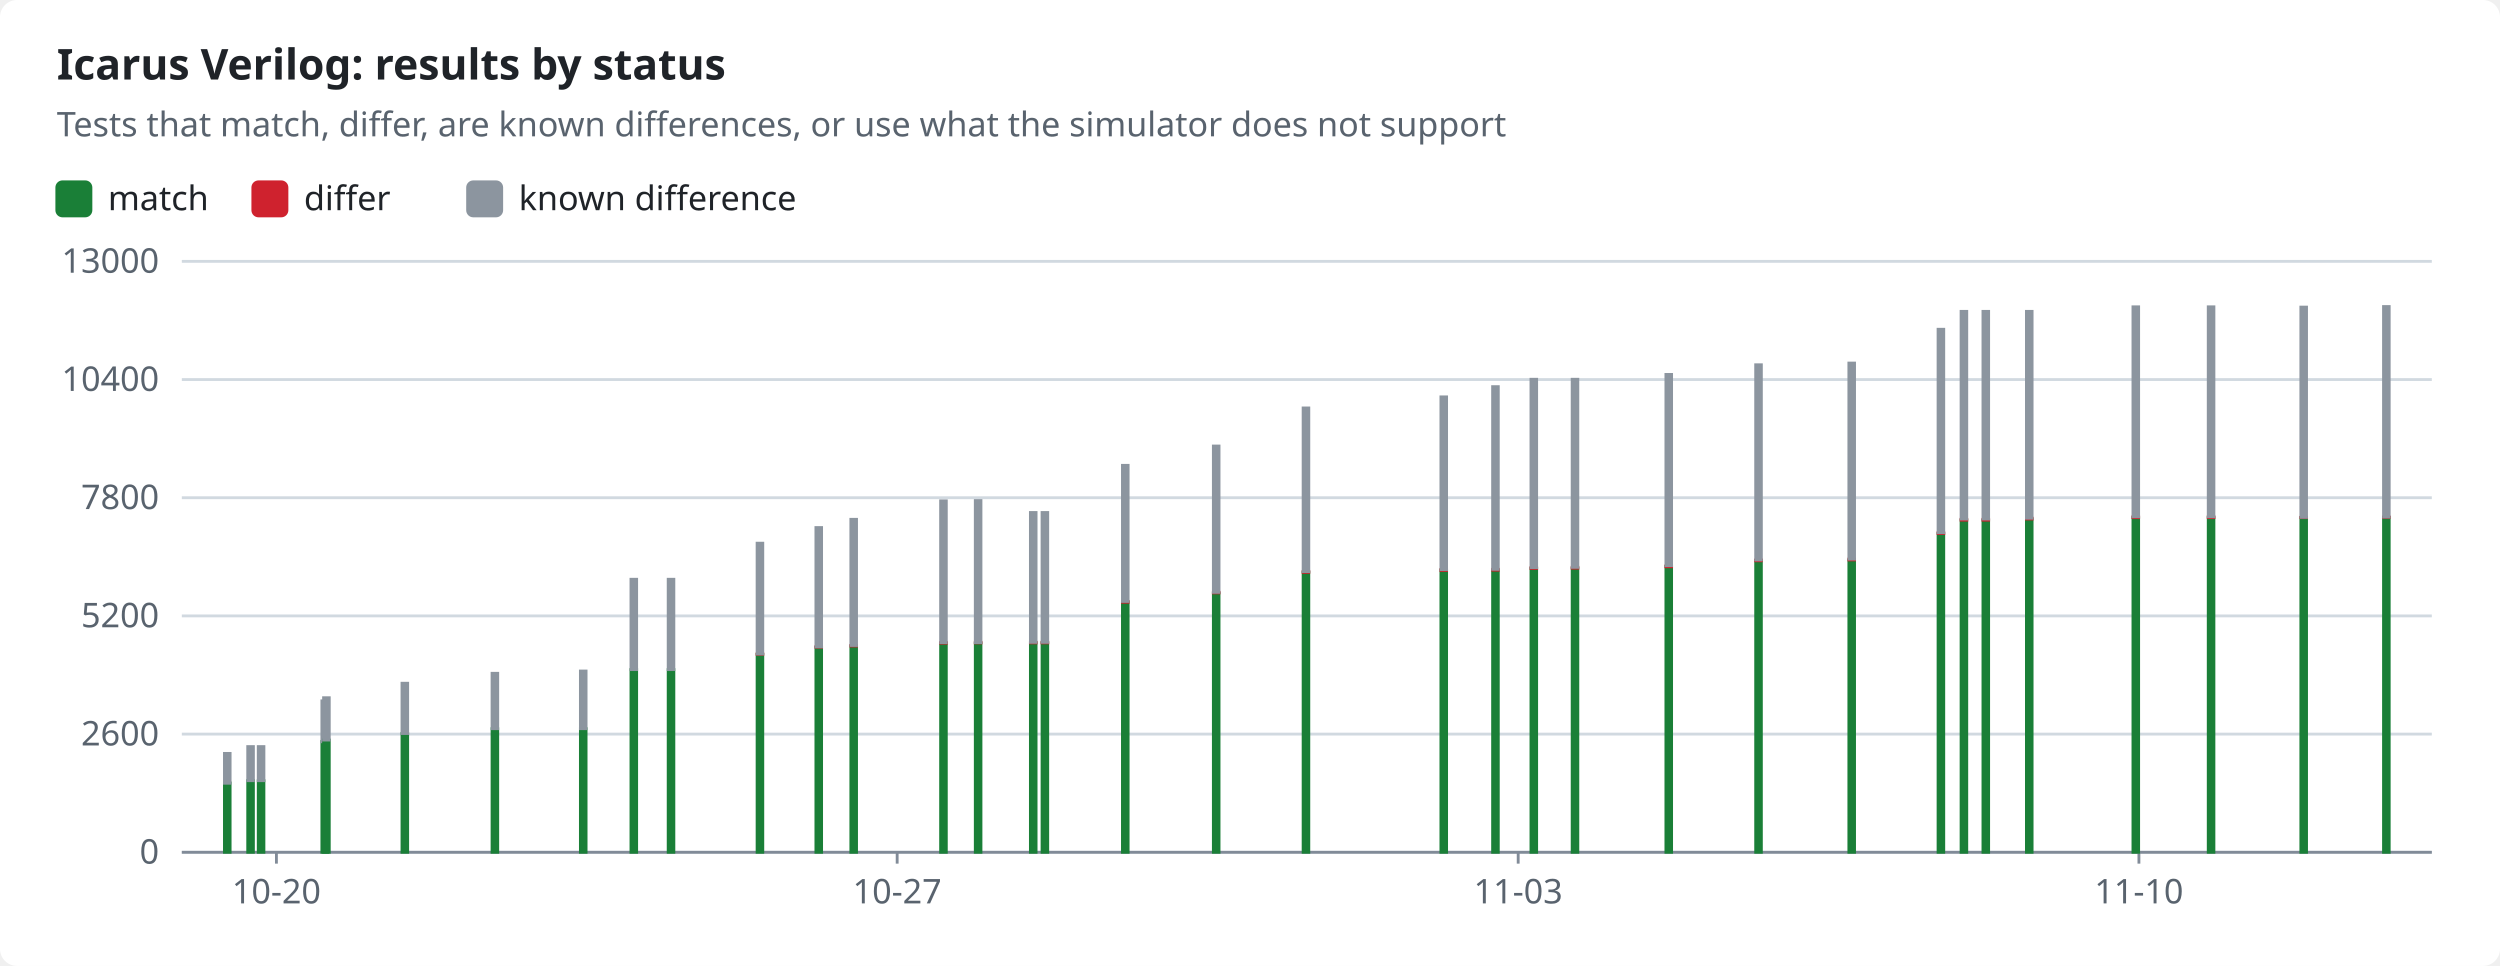
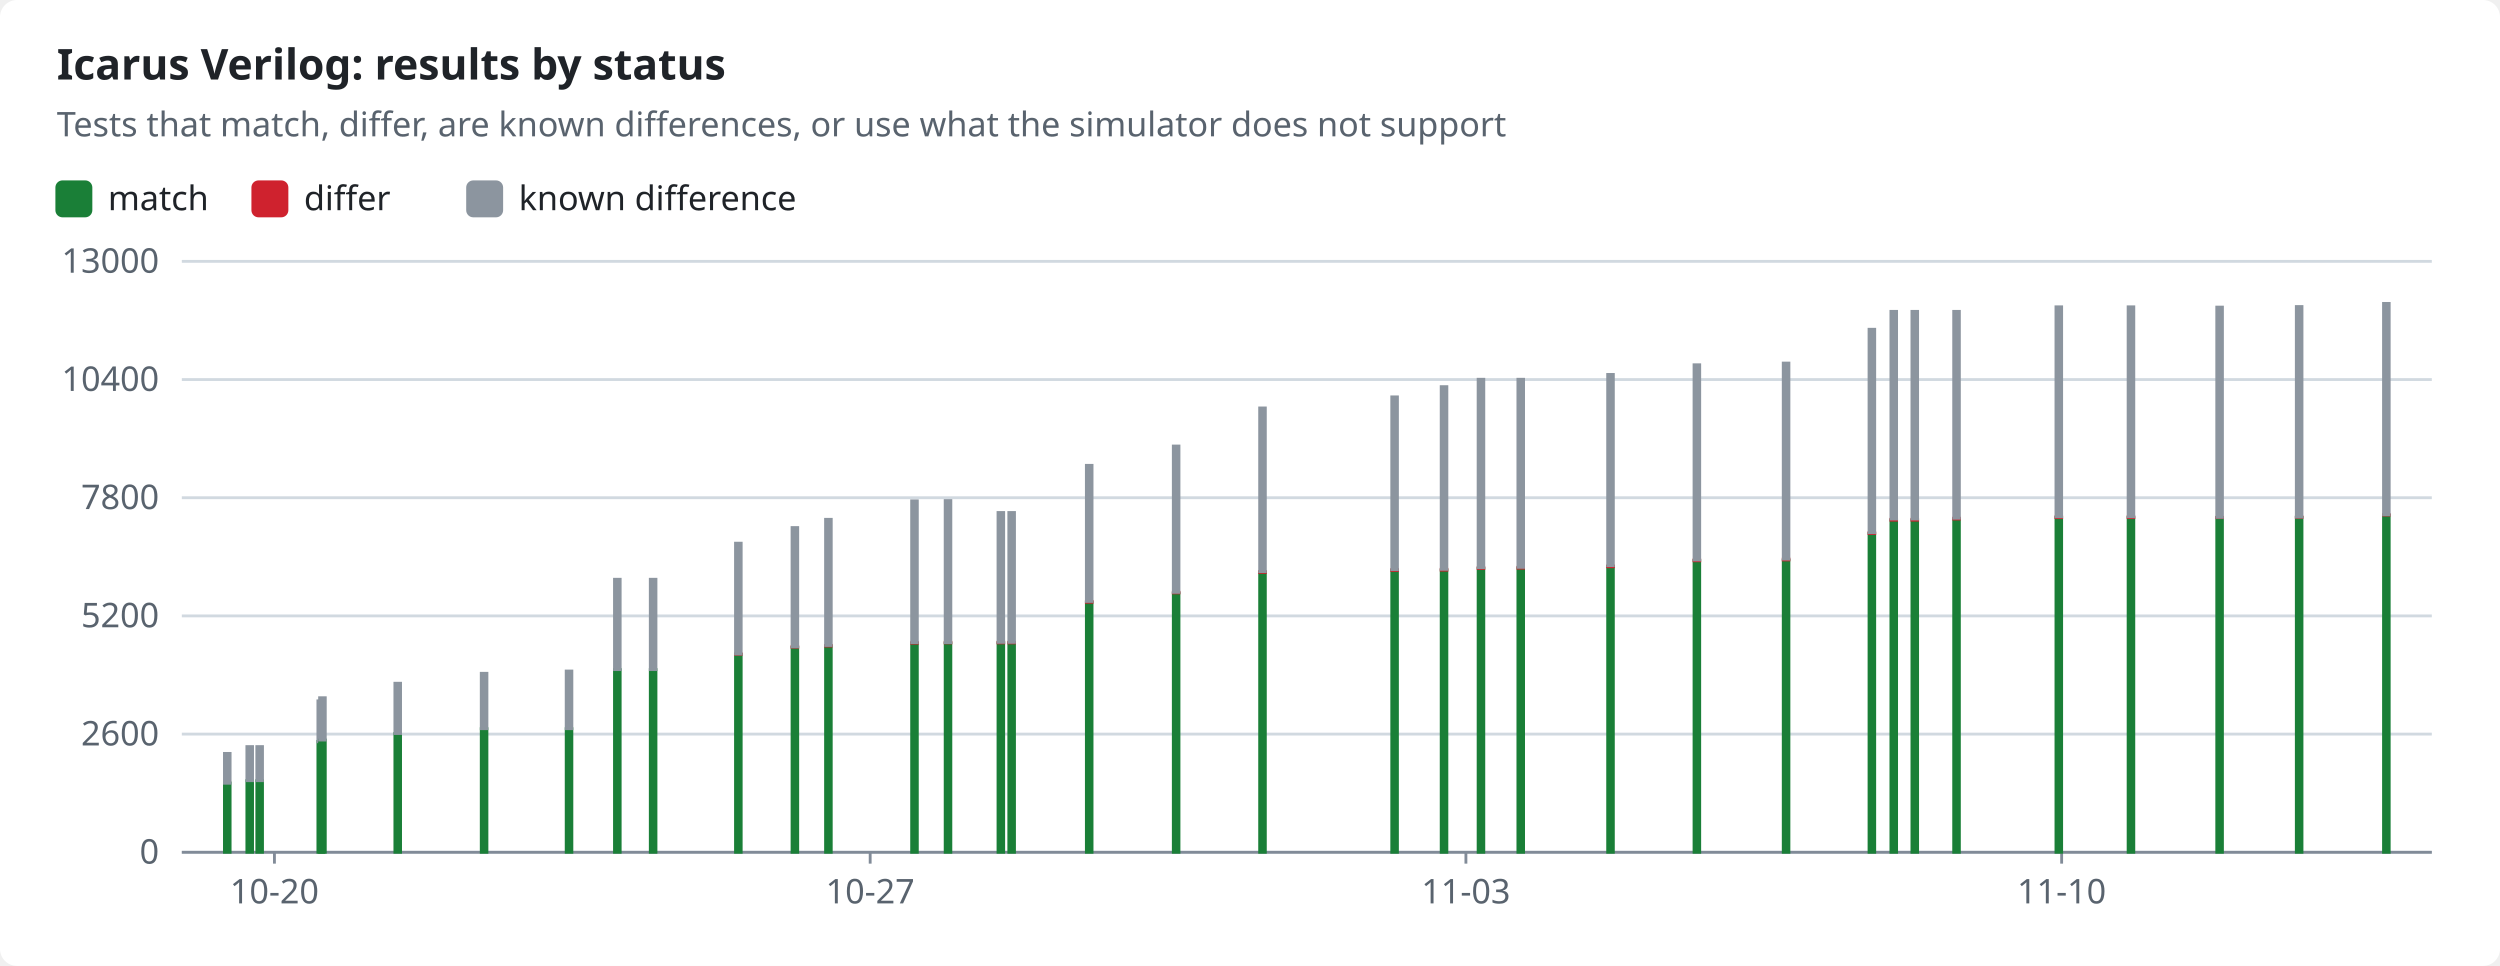
<svg xmlns="http://www.w3.org/2000/svg" width="880" height="340" viewBox="0 0 880 340" role="img">
  <style>text{font-family:-apple-system,BlinkMacSystemFont,"Segoe UI","Noto Sans",Helvetica,Arial,sans-serif;font-size:12px;fill:#1f2328;stroke:none}.bg{fill:#ffffff}.muted{fill:#59636e}.title{font-size:15px;font-weight:600}.grid{stroke:#d1d9e0;stroke-width:1}.axis{stroke:#818b98;stroke-width:1}.line{fill:none;stroke-width:2}.dashed{stroke-dasharray:5 4}.c-pass{stroke:#1a7f37;fill:#1a7f37}.c-fail{stroke:#cf222e;fill:#cf222e}.c-known{stroke:#8c959f;fill:#8c959f}.c-unsupported{stroke:#bf8700;fill:#bf8700}.line{fill:none}.mk{fill:none;stroke-width:1.6}@media (prefers-color-scheme:dark){text{fill:#f0f6fc}.bg{fill:#0d1117}.muted{fill:#9198a1}.grid{stroke:#3d444d}.axis{stroke:#656c76}.c-pass{stroke:#3fb950;fill:#3fb950}.c-fail{stroke:#f85149;fill:#f85149}.c-known{stroke:#6e7681;fill:#6e7681}.c-unsupported{stroke:#d29922;fill:#d29922}.line{fill:none}.mk{fill:none;stroke-width:1.6}}</style>
  <rect class="bg" width="880" height="340" rx="6" />
  <text x="20.0" y="28.0" class="title" text-anchor="start">Icarus Verilog: results by status</text>
  <text x="20.0" y="48.0" class="muted" text-anchor="start">Tests that match, differ, are known differences, or use what the simulator does not support</text>
  <rect class="c-pass" x="20" y="64" width="12" height="12" rx="2" />
  <text x="38.0" y="74.0" text-anchor="start">match</text>
  <rect class="c-fail" x="89.0" y="64" width="12" height="12" rx="2" />
  <text x="107.0" y="74.0" text-anchor="start">differ</text>
  <rect class="c-known" x="164.6" y="64" width="12" height="12" rx="2" />
  <text x="182.6" y="74.0" text-anchor="start">known difference</text>
  <line class="grid" x1="64" x2="856" y1="300.0" y2="300.0" />
  <text x="56.0" y="304.0" class="muted" text-anchor="end">0</text>
  <line class="grid" x1="64" x2="856" y1="258.4" y2="258.4" />
  <text x="56.0" y="262.4" class="muted" text-anchor="end">2600</text>
  <line class="grid" x1="64" x2="856" y1="216.8" y2="216.8" />
  <text x="56.0" y="220.8" class="muted" text-anchor="end">5200</text>
  <line class="grid" x1="64" x2="856" y1="175.2" y2="175.2" />
  <text x="56.0" y="179.2" class="muted" text-anchor="end">7800</text>
  <line class="grid" x1="64" x2="856" y1="133.6" y2="133.6" />
  <text x="56.0" y="137.6" class="muted" text-anchor="end">10400</text>
  <line class="grid" x1="64" x2="856" y1="92.0" y2="92.0" />
  <text x="56.0" y="96.0" class="muted" text-anchor="end">13000</text>
  <line class="axis" x1="64" x2="856" y1="300" y2="300" />
-   <line class="axis" x1="97.3" x2="97.3" y1="300" y2="304" />
-   <text x="97.3" y="318.0" class="muted" text-anchor="middle">10-20</text>
-   <line class="axis" x1="315.8" x2="315.8" y1="300" y2="304" />
-   <text x="315.8" y="318.0" class="muted" text-anchor="middle">10-27</text>
-   <line class="axis" x1="534.4" x2="534.4" y1="300" y2="304" />
-   <text x="534.4" y="318.0" class="muted" text-anchor="middle">11-03</text>
-   <line class="axis" x1="752.9" x2="752.9" y1="300" y2="304" />
-   <text x="752.9" y="318.0" class="muted" text-anchor="middle">11-10</text>
+   <line class="axis" x1="96.6" x2="96.6" y1="300" y2="304" />
+   <text x="96.6" y="318.0" class="muted" text-anchor="middle">10-20</text>
+   <line class="axis" x1="306.3" x2="306.3" y1="300" y2="304" />
+   <text x="306.3" y="318.0" class="muted" text-anchor="middle">10-27</text>
+   <line class="axis" x1="516.0" x2="516.0" y1="300" y2="304" />
+   <text x="516.0" y="318.0" class="muted" text-anchor="middle">11-03</text>
+   <line class="axis" x1="725.7" x2="725.7" y1="300" y2="304" />
+   <text x="725.7" y="318.0" class="muted" text-anchor="middle">11-10</text>
  <rect class="c-pass" x="79.0" y="275.6" width="2.0" height="24.4" />
  <rect class="c-known" x="79.0" y="265.2" width="2.0" height="10.5" />
-   <rect class="c-pass" x="87.2" y="274.8" width="2.0" height="25.2" />
-   <rect class="c-known" x="87.2" y="262.8" width="2.0" height="12.0" />
-   <rect class="c-pass" x="90.9" y="274.8" width="2.0" height="25.2" />
-   <rect class="c-known" x="90.9" y="262.8" width="2.0" height="12.0" />
-   <rect class="c-pass" x="113.3" y="261.0" width="2.0" height="39.0" />
-   <rect class="c-known" x="113.3" y="246.7" width="2.0" height="14.4" />
-   <rect class="c-pass" x="113.9" y="260.5" width="2.0" height="39.5" />
-   <rect class="c-known" x="113.9" y="245.6" width="2.0" height="14.9" />
-   <rect class="c-pass" x="141.5" y="258.2" width="2.0" height="41.8" />
-   <rect class="c-known" x="141.5" y="240.5" width="2.0" height="17.7" />
-   <rect class="c-pass" x="173.2" y="256.5" width="2.0" height="43.5" />
-   <rect class="c-known" x="173.2" y="237.0" width="2.0" height="19.5" />
-   <rect class="c-pass" x="204.3" y="256.5" width="2.0" height="43.5" />
-   <rect class="c-known" x="204.3" y="236.2" width="2.0" height="20.3" />
-   <rect class="c-pass" x="222.1" y="235.7" width="2.0" height="64.3" />
-   <rect class="c-fail" x="222.1" y="235.7" width="2.0" height="0.0" />
-   <rect class="c-known" x="222.1" y="203.9" width="2.0" height="31.8" />
-   <rect class="c-pass" x="235.2" y="235.7" width="2.0" height="64.3" />
-   <rect class="c-fail" x="235.2" y="235.7" width="2.0" height="0.0" />
-   <rect class="c-known" x="235.2" y="203.9" width="2.0" height="31.8" />
-   <rect class="c-pass" x="266.5" y="230.3" width="2.0" height="69.7" />
-   <rect class="c-fail" x="266.5" y="230.2" width="2.0" height="0.1" />
-   <rect class="c-known" x="266.5" y="191.2" width="2.0" height="39.0" />
-   <rect class="c-pass" x="287.2" y="227.9" width="2.0" height="72.1" />
-   <rect class="c-fail" x="287.2" y="227.6" width="2.0" height="0.2" />
-   <rect class="c-known" x="287.2" y="185.7" width="2.0" height="42.0" />
-   <rect class="c-pass" x="299.5" y="227.4" width="2.0" height="72.6" />
-   <rect class="c-fail" x="299.5" y="227.2" width="2.0" height="0.2" />
-   <rect class="c-known" x="299.5" y="182.8" width="2.0" height="44.4" />
-   <rect class="c-pass" x="331.1" y="226.4" width="2.0" height="73.6" />
-   <rect class="c-fail" x="331.1" y="226.2" width="2.0" height="0.2" />
-   <rect class="c-known" x="331.1" y="176.3" width="2.0" height="49.9" />
-   <rect class="c-pass" x="343.3" y="226.4" width="2.0" height="73.6" />
-   <rect class="c-fail" x="343.3" y="226.1" width="2.0" height="0.2" />
-   <rect class="c-known" x="343.3" y="176.2" width="2.0" height="50.0" />
-   <rect class="c-pass" x="362.7" y="226.3" width="2.0" height="73.7" />
-   <rect class="c-fail" x="362.7" y="226.1" width="2.0" height="0.2" />
-   <rect class="c-known" x="362.7" y="180.4" width="2.0" height="45.7" />
-   <rect class="c-pass" x="366.8" y="226.3" width="2.0" height="73.7" />
-   <rect class="c-fail" x="366.8" y="226.1" width="2.0" height="0.2" />
-   <rect class="c-known" x="366.8" y="180.4" width="2.0" height="45.7" />
-   <rect class="c-pass" x="395.1" y="212.0" width="2.0" height="88.0" />
-   <rect class="c-fail" x="395.1" y="211.7" width="2.0" height="0.3" />
-   <rect class="c-known" x="395.1" y="163.8" width="2.0" height="47.9" />
-   <rect class="c-pass" x="427.1" y="208.8" width="2.0" height="91.2" />
-   <rect class="c-fail" x="427.1" y="208.5" width="2.0" height="0.2" />
-   <rect class="c-known" x="427.1" y="157.0" width="2.0" height="51.5" />
-   <rect class="c-pass" x="458.7" y="201.4" width="2.0" height="98.6" />
-   <rect class="c-fail" x="458.7" y="201.2" width="2.0" height="0.3" />
-   <rect class="c-known" x="458.7" y="143.6" width="2.0" height="57.6" />
-   <rect class="c-pass" x="507.2" y="200.7" width="2.0" height="99.3" />
-   <rect class="c-fail" x="507.2" y="200.5" width="2.0" height="0.3" />
-   <rect class="c-known" x="507.2" y="139.7" width="2.0" height="60.8" />
-   <rect class="c-pass" x="525.4" y="200.7" width="2.0" height="99.3" />
-   <rect class="c-fail" x="525.4" y="200.4" width="2.0" height="0.3" />
-   <rect class="c-known" x="525.4" y="136.1" width="2.0" height="64.3" />
-   <rect class="c-pass" x="538.9" y="200.1" width="2.0" height="99.9" />
-   <rect class="c-fail" x="538.9" y="199.8" width="2.0" height="0.3" />
-   <rect class="c-known" x="538.9" y="133.5" width="2.0" height="66.3" />
-   <rect class="c-pass" x="553.4" y="200.0" width="2.0" height="100.0" />
-   <rect class="c-fail" x="553.4" y="199.7" width="2.0" height="0.3" />
-   <rect class="c-known" x="553.4" y="133.5" width="2.0" height="66.2" />
-   <rect class="c-pass" x="586.4" y="199.4" width="2.0" height="100.6" />
-   <rect class="c-fail" x="586.4" y="199.2" width="2.0" height="0.3" />
-   <rect class="c-known" x="586.4" y="131.8" width="2.0" height="67.3" />
-   <rect class="c-pass" x="618.0" y="197.3" width="2.0" height="102.7" />
-   <rect class="c-fail" x="618.0" y="197.1" width="2.0" height="0.3" />
-   <rect class="c-known" x="618.0" y="128.4" width="2.0" height="68.7" />
-   <rect class="c-pass" x="650.8" y="197.2" width="2.0" height="102.8" />
-   <rect class="c-fail" x="650.8" y="196.8" width="2.0" height="0.3" />
-   <rect class="c-known" x="650.8" y="127.8" width="2.0" height="69.0" />
-   <rect class="c-pass" x="682.2" y="187.8" width="2.0" height="112.2" />
-   <rect class="c-fail" x="682.2" y="187.5" width="2.0" height="0.3" />
-   <rect class="c-known" x="682.2" y="115.9" width="2.0" height="71.6" />
-   <rect class="c-pass" x="690.3" y="183.1" width="2.0" height="116.9" />
-   <rect class="c-fail" x="690.3" y="182.8" width="2.0" height="0.3" />
-   <rect class="c-known" x="690.3" y="109.6" width="2.0" height="73.1" />
-   <rect class="c-pass" x="698.0" y="183.1" width="2.0" height="116.9" />
-   <rect class="c-fail" x="698.0" y="182.8" width="2.0" height="0.3" />
-   <rect class="c-known" x="698.0" y="109.6" width="2.0" height="73.1" />
-   <rect class="c-pass" x="713.3" y="182.7" width="2.0" height="117.3" />
-   <rect class="c-fail" x="713.3" y="182.4" width="2.0" height="0.3" />
-   <rect class="c-known" x="713.3" y="109.6" width="2.0" height="72.8" />
-   <rect class="c-pass" x="750.8" y="182.2" width="2.0" height="117.8" />
-   <rect class="c-fail" x="750.8" y="181.9" width="2.0" height="0.3" />
-   <rect class="c-known" x="750.8" y="108.0" width="2.0" height="73.9" />
-   <rect class="c-pass" x="777.3" y="182.2" width="2.0" height="117.8" />
-   <rect class="c-fail" x="777.3" y="181.9" width="2.0" height="0.3" />
-   <rect class="c-known" x="777.3" y="108.0" width="2.0" height="73.9" />
-   <rect class="c-pass" x="809.9" y="182.2" width="2.0" height="117.8" />
-   <rect class="c-fail" x="809.9" y="182.1" width="2.0" height="0.1" />
-   <rect class="c-known" x="809.9" y="108.1" width="2.0" height="74.0" />
-   <rect class="c-pass" x="839.0" y="182.1" width="2.0" height="117.9" />
-   <rect class="c-fail" x="839.0" y="182.0" width="2.0" height="0.1" />
-   <rect class="c-known" x="839.0" y="107.9" width="2.0" height="74.1" />
+   <rect class="c-pass" x="86.9" y="274.8" width="2.0" height="25.2" />
+   <rect class="c-known" x="86.9" y="262.8" width="2.0" height="12.0" />
+   <rect class="c-pass" x="90.4" y="274.8" width="2.0" height="25.2" />
+   <rect class="c-known" x="90.4" y="262.8" width="2.0" height="12.0" />
+   <rect class="c-pass" x="111.9" y="261.0" width="2.0" height="39.0" />
+   <rect class="c-known" x="111.9" y="246.7" width="2.0" height="14.4" />
+   <rect class="c-pass" x="112.5" y="260.5" width="2.0" height="39.5" />
+   <rect class="c-known" x="112.5" y="245.6" width="2.0" height="14.9" />
+   <rect class="c-pass" x="139.0" y="258.2" width="2.0" height="41.8" />
+   <rect class="c-known" x="139.0" y="240.5" width="2.0" height="17.7" />
+   <rect class="c-pass" x="169.4" y="256.5" width="2.0" height="43.5" />
+   <rect class="c-known" x="169.4" y="237.0" width="2.0" height="19.5" />
+   <rect class="c-pass" x="199.3" y="256.5" width="2.0" height="43.5" />
+   <rect class="c-known" x="199.3" y="236.2" width="2.0" height="20.3" />
+   <rect class="c-pass" x="216.3" y="235.7" width="2.0" height="64.3" />
+   <rect class="c-fail" x="216.3" y="235.7" width="2.0" height="0.0" />
+   <rect class="c-known" x="216.3" y="203.9" width="2.0" height="31.8" />
+   <rect class="c-pass" x="228.9" y="235.7" width="2.0" height="64.3" />
+   <rect class="c-fail" x="228.9" y="235.7" width="2.0" height="0.0" />
+   <rect class="c-known" x="228.9" y="203.9" width="2.0" height="31.8" />
+   <rect class="c-pass" x="258.9" y="230.3" width="2.0" height="69.7" />
+   <rect class="c-fail" x="258.9" y="230.2" width="2.0" height="0.1" />
+   <rect class="c-known" x="258.9" y="191.2" width="2.0" height="39.0" />
+   <rect class="c-pass" x="278.8" y="227.9" width="2.0" height="72.1" />
+   <rect class="c-fail" x="278.8" y="227.6" width="2.0" height="0.2" />
+   <rect class="c-known" x="278.8" y="185.7" width="2.0" height="42.0" />
+   <rect class="c-pass" x="290.6" y="227.4" width="2.0" height="72.6" />
+   <rect class="c-fail" x="290.6" y="227.2" width="2.0" height="0.2" />
+   <rect class="c-known" x="290.6" y="182.8" width="2.0" height="44.4" />
+   <rect class="c-pass" x="320.9" y="226.4" width="2.0" height="73.6" />
+   <rect class="c-fail" x="320.9" y="226.2" width="2.0" height="0.2" />
+   <rect class="c-known" x="320.9" y="176.3" width="2.0" height="49.9" />
+   <rect class="c-pass" x="332.7" y="226.4" width="2.0" height="73.6" />
+   <rect class="c-fail" x="332.7" y="226.1" width="2.0" height="0.2" />
+   <rect class="c-known" x="332.7" y="176.2" width="2.0" height="50.0" />
+   <rect class="c-pass" x="351.3" y="226.3" width="2.0" height="73.7" />
+   <rect class="c-fail" x="351.3" y="226.1" width="2.0" height="0.2" />
+   <rect class="c-known" x="351.3" y="180.4" width="2.0" height="45.7" />
+   <rect class="c-pass" x="355.1" y="226.3" width="2.0" height="73.7" />
+   <rect class="c-fail" x="355.1" y="226.1" width="2.0" height="0.2" />
+   <rect class="c-known" x="355.1" y="180.4" width="2.0" height="45.7" />
+   <rect class="c-pass" x="382.4" y="212.0" width="2.0" height="88.0" />
+   <rect class="c-fail" x="382.4" y="211.7" width="2.0" height="0.3" />
+   <rect class="c-known" x="382.4" y="163.8" width="2.0" height="47.9" />
+   <rect class="c-pass" x="413.0" y="208.8" width="2.0" height="91.2" />
+   <rect class="c-fail" x="413.0" y="208.5" width="2.0" height="0.2" />
+   <rect class="c-known" x="413.0" y="157.0" width="2.0" height="51.5" />
+   <rect class="c-pass" x="443.4" y="201.4" width="2.0" height="98.6" />
+   <rect class="c-fail" x="443.4" y="201.2" width="2.0" height="0.3" />
+   <rect class="c-known" x="443.4" y="143.6" width="2.0" height="57.6" />
+   <rect class="c-pass" x="489.9" y="200.7" width="2.0" height="99.3" />
+   <rect class="c-fail" x="489.9" y="200.5" width="2.0" height="0.3" />
+   <rect class="c-known" x="489.9" y="139.7" width="2.0" height="60.8" />
+   <rect class="c-pass" x="507.3" y="200.7" width="2.0" height="99.3" />
+   <rect class="c-fail" x="507.3" y="200.4" width="2.0" height="0.3" />
+   <rect class="c-known" x="507.3" y="136.1" width="2.0" height="64.3" />
+   <rect class="c-pass" x="520.3" y="200.1" width="2.0" height="99.9" />
+   <rect class="c-fail" x="520.3" y="199.8" width="2.0" height="0.3" />
+   <rect class="c-known" x="520.3" y="133.5" width="2.0" height="66.3" />
+   <rect class="c-pass" x="534.3" y="200.0" width="2.0" height="100.0" />
+   <rect class="c-fail" x="534.3" y="199.7" width="2.0" height="0.3" />
+   <rect class="c-known" x="534.3" y="133.5" width="2.0" height="66.2" />
+   <rect class="c-pass" x="565.9" y="199.4" width="2.0" height="100.6" />
+   <rect class="c-fail" x="565.9" y="199.2" width="2.0" height="0.3" />
+   <rect class="c-known" x="565.9" y="131.8" width="2.0" height="67.3" />
+   <rect class="c-pass" x="596.3" y="197.3" width="2.0" height="102.7" />
+   <rect class="c-fail" x="596.3" y="197.1" width="2.0" height="0.3" />
+   <rect class="c-known" x="596.3" y="128.4" width="2.0" height="68.7" />
+   <rect class="c-pass" x="627.7" y="197.2" width="2.0" height="102.8" />
+   <rect class="c-fail" x="627.7" y="196.8" width="2.0" height="0.3" />
+   <rect class="c-known" x="627.7" y="127.8" width="2.0" height="69.0" />
+   <rect class="c-pass" x="657.9" y="187.8" width="2.0" height="112.2" />
+   <rect class="c-fail" x="657.9" y="187.5" width="2.0" height="0.3" />
+   <rect class="c-known" x="657.9" y="115.9" width="2.0" height="71.6" />
+   <rect class="c-pass" x="665.6" y="183.1" width="2.0" height="116.9" />
+   <rect class="c-fail" x="665.6" y="182.8" width="2.0" height="0.3" />
+   <rect class="c-known" x="665.6" y="109.6" width="2.0" height="73.1" />
+   <rect class="c-pass" x="673.0" y="183.1" width="2.0" height="116.9" />
+   <rect class="c-fail" x="673.0" y="182.8" width="2.0" height="0.3" />
+   <rect class="c-known" x="673.0" y="109.6" width="2.0" height="73.1" />
+   <rect class="c-pass" x="687.7" y="182.7" width="2.0" height="117.3" />
+   <rect class="c-fail" x="687.7" y="182.4" width="2.0" height="0.3" />
+   <rect class="c-known" x="687.7" y="109.6" width="2.0" height="72.8" />
+   <rect class="c-pass" x="723.7" y="182.2" width="2.0" height="117.8" />
+   <rect class="c-fail" x="723.7" y="181.9" width="2.0" height="0.3" />
+   <rect class="c-known" x="723.7" y="108.0" width="2.0" height="73.9" />
+   <rect class="c-pass" x="749.1" y="182.2" width="2.0" height="117.8" />
+   <rect class="c-fail" x="749.1" y="181.9" width="2.0" height="0.3" />
+   <rect class="c-known" x="749.1" y="108.0" width="2.0" height="73.9" />
+   <rect class="c-pass" x="780.3" y="182.2" width="2.0" height="117.8" />
+   <rect class="c-fail" x="780.3" y="182.1" width="2.0" height="0.1" />
+   <rect class="c-known" x="780.3" y="108.1" width="2.0" height="74.0" />
+   <rect class="c-pass" x="808.3" y="182.1" width="2.0" height="117.9" />
+   <rect class="c-fail" x="808.3" y="182.0" width="2.0" height="0.1" />
+   <rect class="c-known" x="808.3" y="107.9" width="2.0" height="74.1" />
+   <rect class="c-pass" x="839.0" y="181.3" width="2.0" height="118.7" />
+   <rect class="c-fail" x="839.0" y="181.2" width="2.0" height="0.1" />
+   <rect class="c-known" x="839.0" y="106.8" width="2.0" height="74.4" />
</svg>
